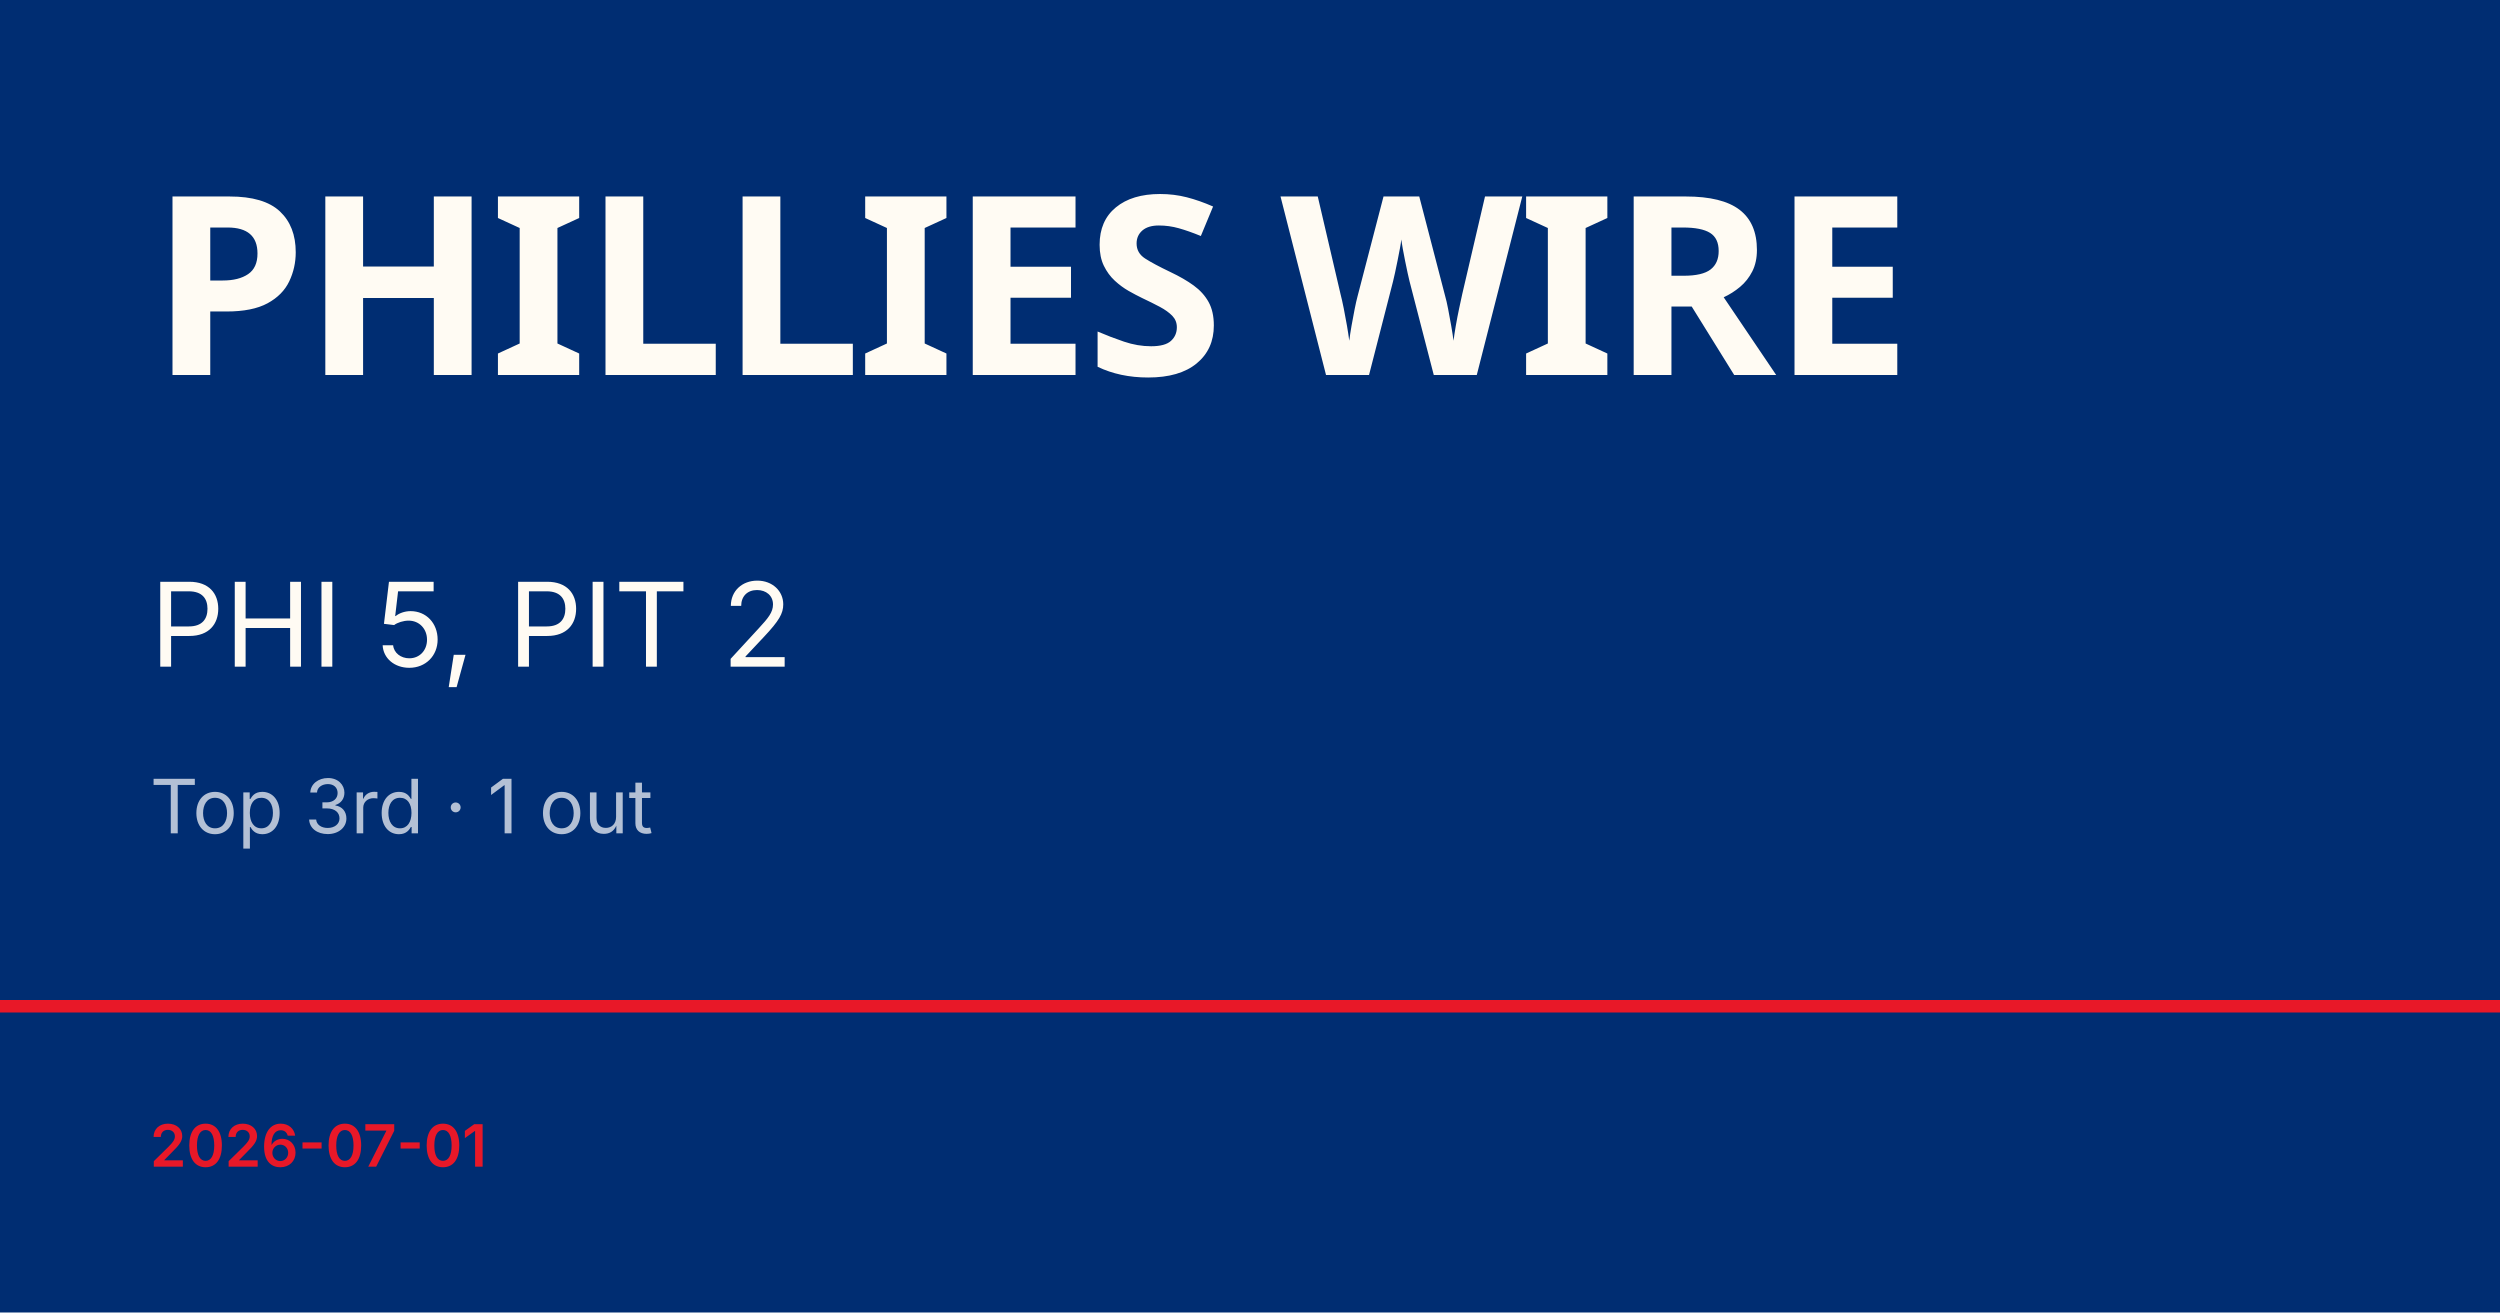
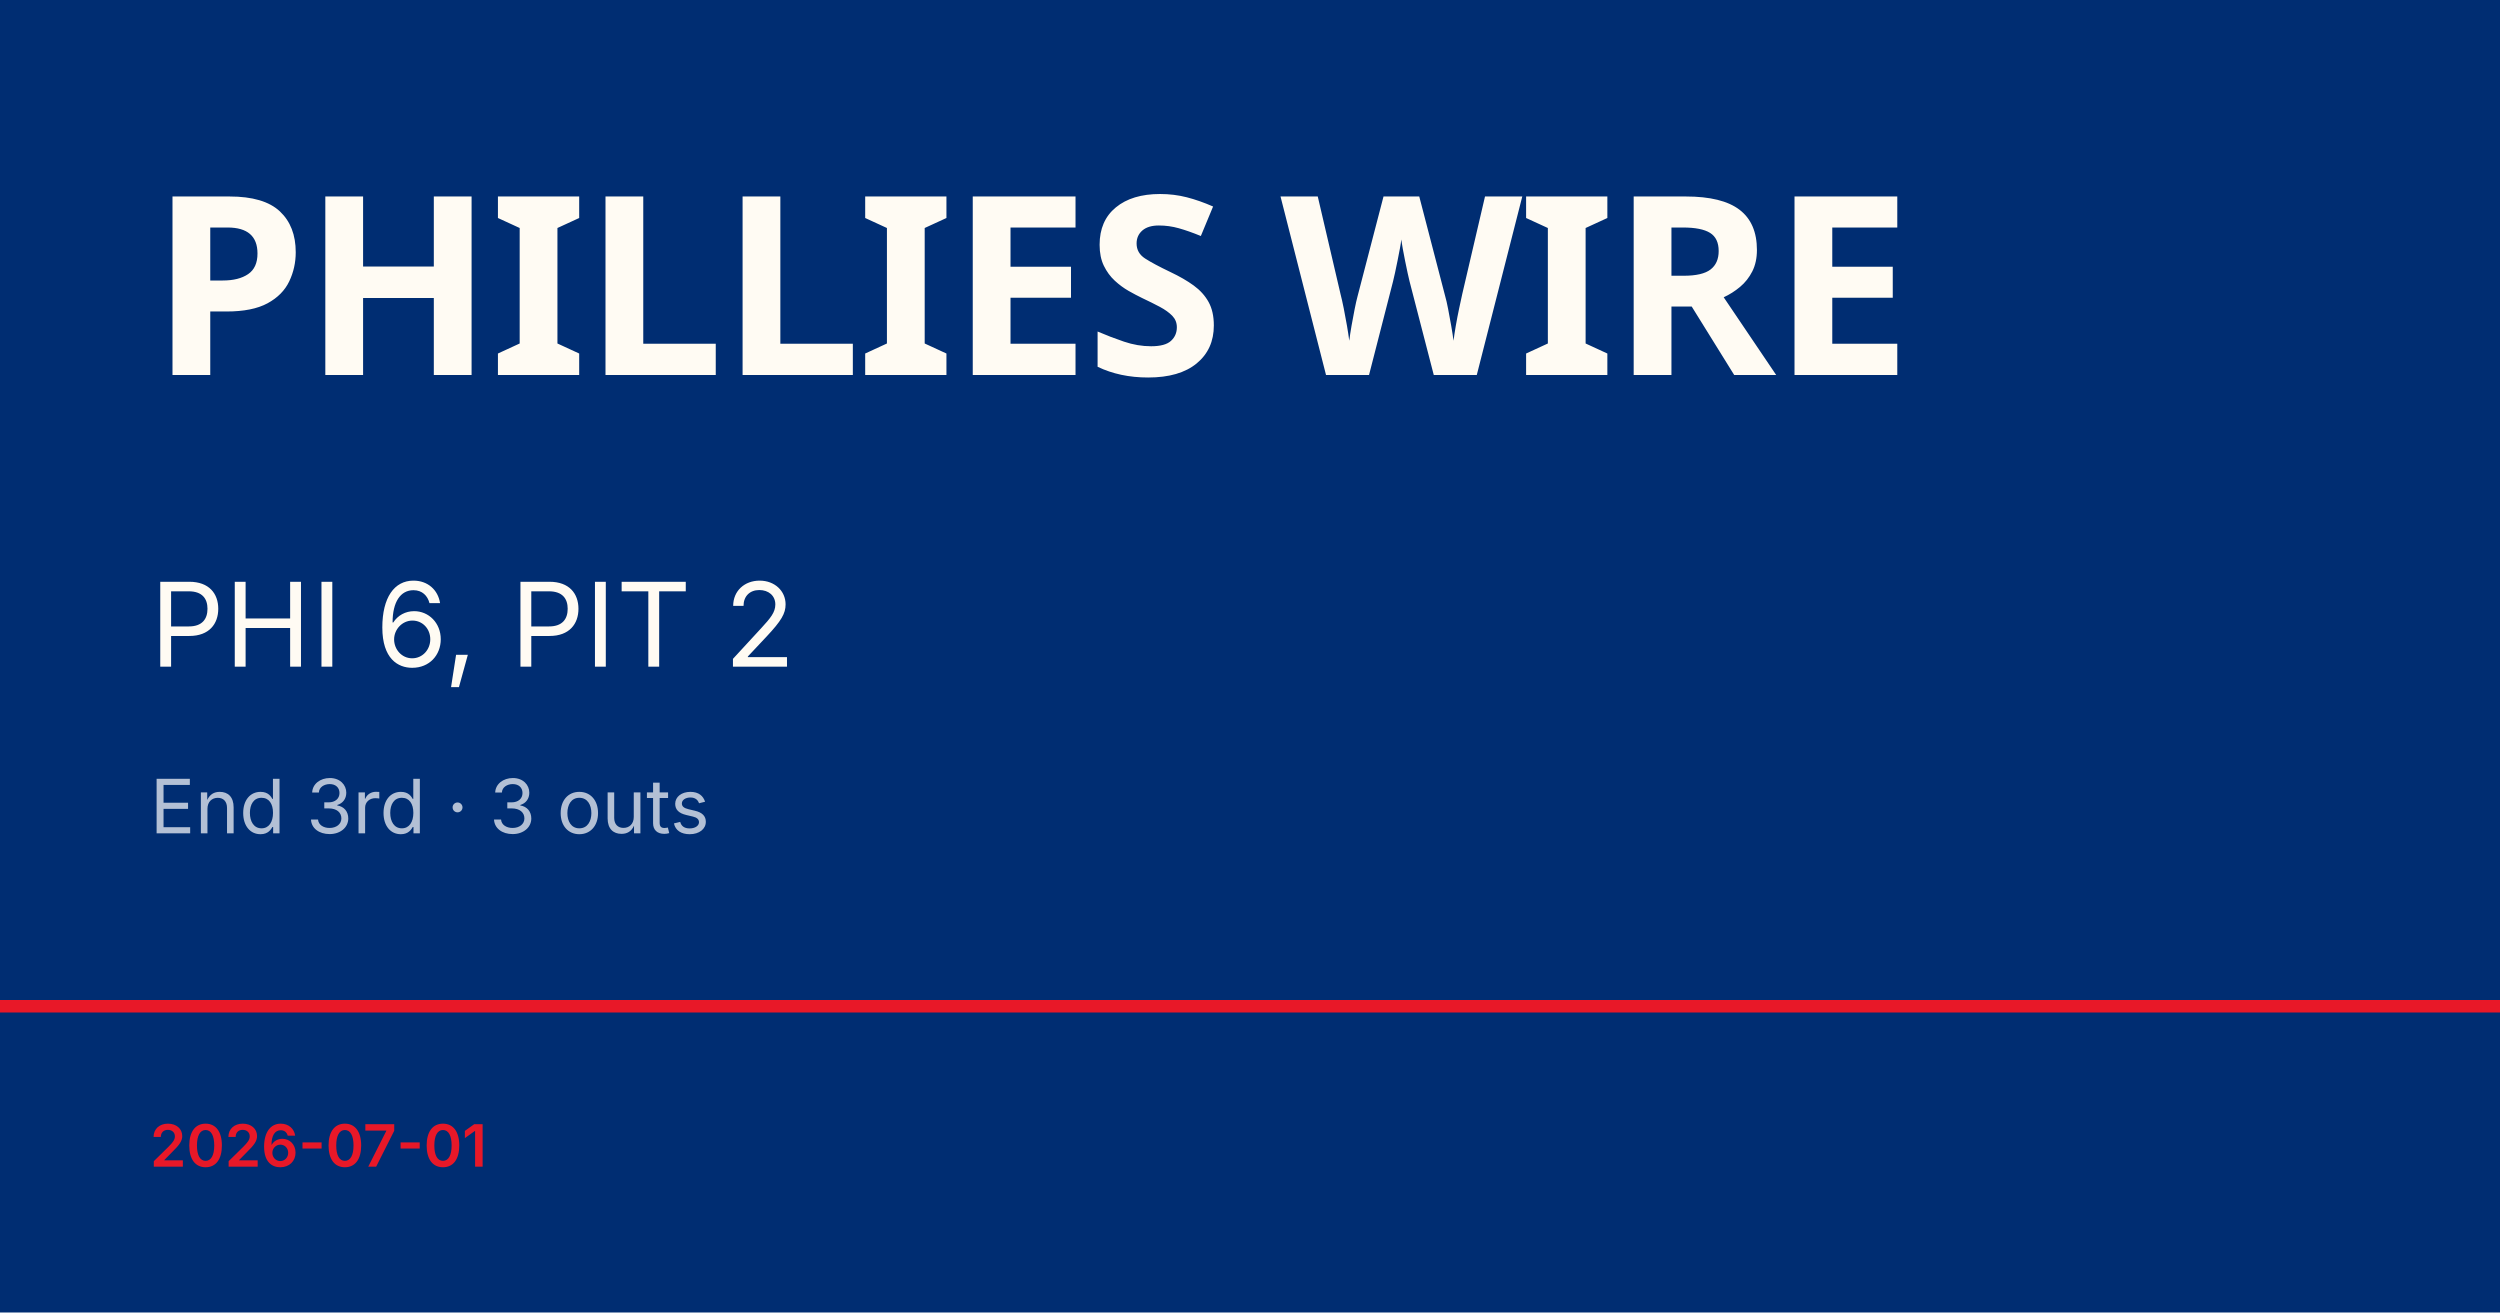
<svg xmlns="http://www.w3.org/2000/svg" viewBox="0 0 1200 630">
  <rect width="1200" height="630" fill="#002d72" />
  <rect y="480" width="1200" height="6" fill="#e81828" />
  <text x="72" y="180" font-family="Barlow Condensed, Impact, sans-serif" font-size="120" font-weight="900" fill="#fffbf3" letter-spacing="-2">PHILLIES WIRE</text>
-   <text x="72" y="320" font-family="Inter, Helvetica, sans-serif" font-size="56" fill="#fffbf3">PHI 5, PIT 2</text>
-   <text x="72" y="400" font-family="Inter, Helvetica, sans-serif" font-size="36" fill="rgba(255,255,255,0.7)">Top 3rd · 1 out</text>
+   <text x="72" y="320" font-family="Inter, Helvetica, sans-serif" font-size="56" fill="#fffbf3">PHI 6, PIT 2</text>
+   <text x="72" y="400" font-family="Inter, Helvetica, sans-serif" font-size="36" fill="rgba(255,255,255,0.7)">End 3rd · 3 outs</text>
  <text x="72" y="560" font-family="Inter, Helvetica, sans-serif" font-size="28" fill="#e81828" font-weight="600">2026-07-01</text>
</svg>
